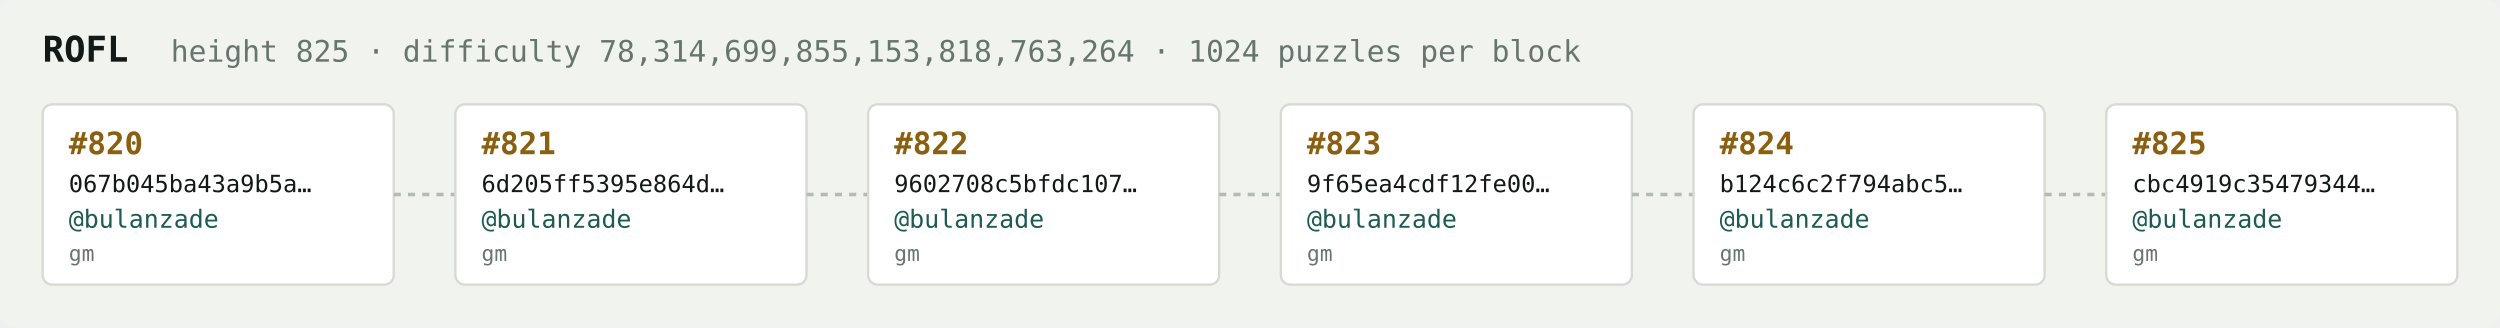
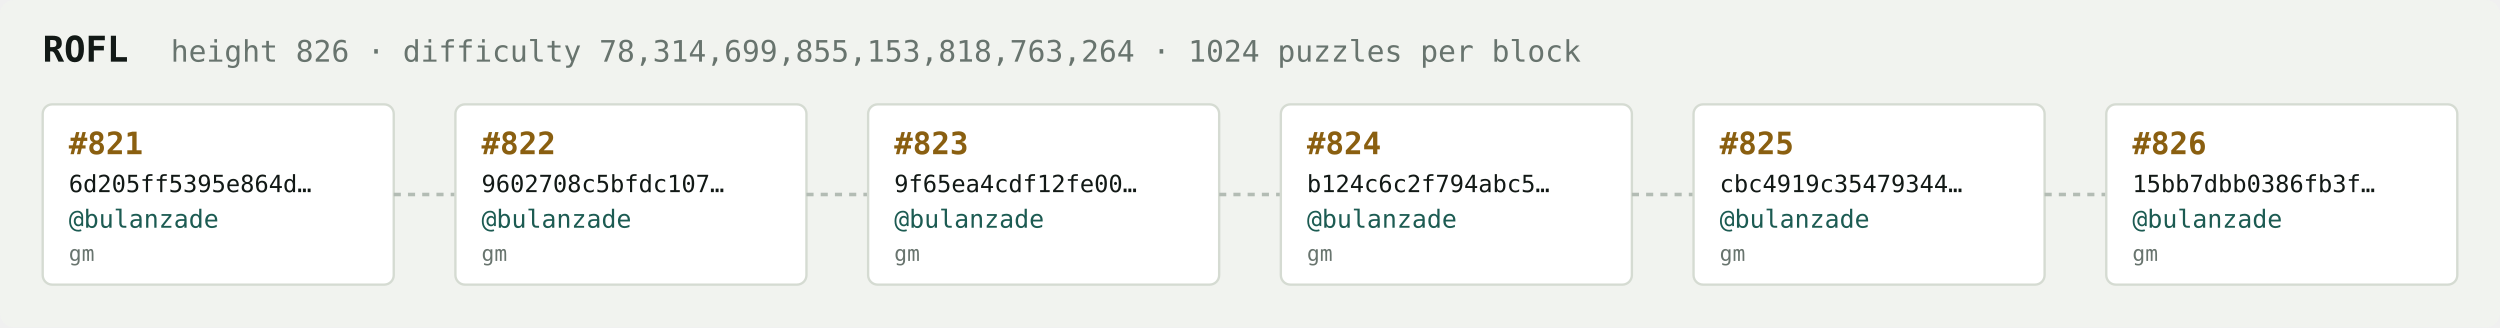
<svg xmlns="http://www.w3.org/2000/svg" width="1054" height="138" viewBox="0 0 1054 138" font-family="ui-monospace,SFMono-Regular,Menlo,monospace">
  <rect fill="#f1f3ef" width="1054" height="138" rx="6" />
  <text x="18" y="26" fill="#121916" font-size="15" font-weight="700">ROFL</text>
-   <text x="72" y="26" fill="#68746e" font-size="12.5">height 825 · difficulty 78,314,699,855,153,818,763,264 · 1024 puzzles per block</text>
+   <text x="72" y="26" fill="#68746e" font-size="12.5">height 826 · difficulty 78,314,699,855,153,818,763,264 · 1024 puzzles per block</text>
  <rect x="18" y="44" width="148" height="76" rx="4" fill="#ffffff" stroke="#d5dbd2" stroke-width="1" />
-   <text x="29" y="65" fill="#8a5f10" font-size="13" font-weight="700">#820</text>
-   <text x="29" y="81" fill="#121916" font-size="10">067b045ba43a9b5a…</text>
+   <text x="29" y="65" fill="#8a5f10" font-size="13" font-weight="700">#821</text>
+   <text x="29" y="81" fill="#121916" font-size="10">6d205ff5395e864d…</text>
  <text x="29" y="96" fill="#1c5b52" font-size="10.5">@bulanzade</text>
  <text x="29" y="110" fill="#68746e" font-size="9">gm</text>
  <line x1="166" y1="82.0" x2="192" y2="82.0" stroke="#b3bcb4" stroke-width="1.5" stroke-dasharray="3 3" />
  <rect x="192" y="44" width="148" height="76" rx="4" fill="#ffffff" stroke="#d5dbd2" stroke-width="1" />
-   <text x="203" y="65" fill="#8a5f10" font-size="13" font-weight="700">#821</text>
-   <text x="203" y="81" fill="#121916" font-size="10">6d205ff5395e864d…</text>
+   <text x="203" y="65" fill="#8a5f10" font-size="13" font-weight="700">#822</text>
+   <text x="203" y="81" fill="#121916" font-size="10">9602708c5bfdc107…</text>
  <text x="203" y="96" fill="#1c5b52" font-size="10.5">@bulanzade</text>
  <text x="203" y="110" fill="#68746e" font-size="9">gm</text>
  <line x1="340" y1="82.0" x2="366" y2="82.0" stroke="#b3bcb4" stroke-width="1.5" stroke-dasharray="3 3" />
  <rect x="366" y="44" width="148" height="76" rx="4" fill="#ffffff" stroke="#d5dbd2" stroke-width="1" />
-   <text x="377" y="65" fill="#8a5f10" font-size="13" font-weight="700">#822</text>
-   <text x="377" y="81" fill="#121916" font-size="10">9602708c5bfdc107…</text>
+   <text x="377" y="65" fill="#8a5f10" font-size="13" font-weight="700">#823</text>
+   <text x="377" y="81" fill="#121916" font-size="10">9f65ea4cdf12fe00…</text>
  <text x="377" y="96" fill="#1c5b52" font-size="10.5">@bulanzade</text>
  <text x="377" y="110" fill="#68746e" font-size="9">gm</text>
  <line x1="514" y1="82.0" x2="540" y2="82.0" stroke="#b3bcb4" stroke-width="1.5" stroke-dasharray="3 3" />
  <rect x="540" y="44" width="148" height="76" rx="4" fill="#ffffff" stroke="#d5dbd2" stroke-width="1" />
-   <text x="551" y="65" fill="#8a5f10" font-size="13" font-weight="700">#823</text>
-   <text x="551" y="81" fill="#121916" font-size="10">9f65ea4cdf12fe00…</text>
+   <text x="551" y="65" fill="#8a5f10" font-size="13" font-weight="700">#824</text>
+   <text x="551" y="81" fill="#121916" font-size="10">b124c6c2f794abc5…</text>
  <text x="551" y="96" fill="#1c5b52" font-size="10.5">@bulanzade</text>
  <text x="551" y="110" fill="#68746e" font-size="9">gm</text>
  <line x1="688" y1="82.0" x2="714" y2="82.0" stroke="#b3bcb4" stroke-width="1.5" stroke-dasharray="3 3" />
  <rect x="714" y="44" width="148" height="76" rx="4" fill="#ffffff" stroke="#d5dbd2" stroke-width="1" />
-   <text x="725" y="65" fill="#8a5f10" font-size="13" font-weight="700">#824</text>
-   <text x="725" y="81" fill="#121916" font-size="10">b124c6c2f794abc5…</text>
+   <text x="725" y="65" fill="#8a5f10" font-size="13" font-weight="700">#825</text>
+   <text x="725" y="81" fill="#121916" font-size="10">cbc4919c35479344…</text>
  <text x="725" y="96" fill="#1c5b52" font-size="10.5">@bulanzade</text>
  <text x="725" y="110" fill="#68746e" font-size="9">gm</text>
  <line x1="862" y1="82.0" x2="888" y2="82.0" stroke="#b3bcb4" stroke-width="1.5" stroke-dasharray="3 3" />
  <rect x="888" y="44" width="148" height="76" rx="4" fill="#ffffff" stroke="#d5dbd2" stroke-width="1" />
-   <text x="899" y="65" fill="#8a5f10" font-size="13" font-weight="700">#825</text>
-   <text x="899" y="81" fill="#121916" font-size="10">cbc4919c35479344…</text>
+   <text x="899" y="65" fill="#8a5f10" font-size="13" font-weight="700">#826</text>
+   <text x="899" y="81" fill="#121916" font-size="10">15bb7dbb0386fb3f…</text>
  <text x="899" y="96" fill="#1c5b52" font-size="10.5">@bulanzade</text>
  <text x="899" y="110" fill="#68746e" font-size="9">gm</text>
</svg>
